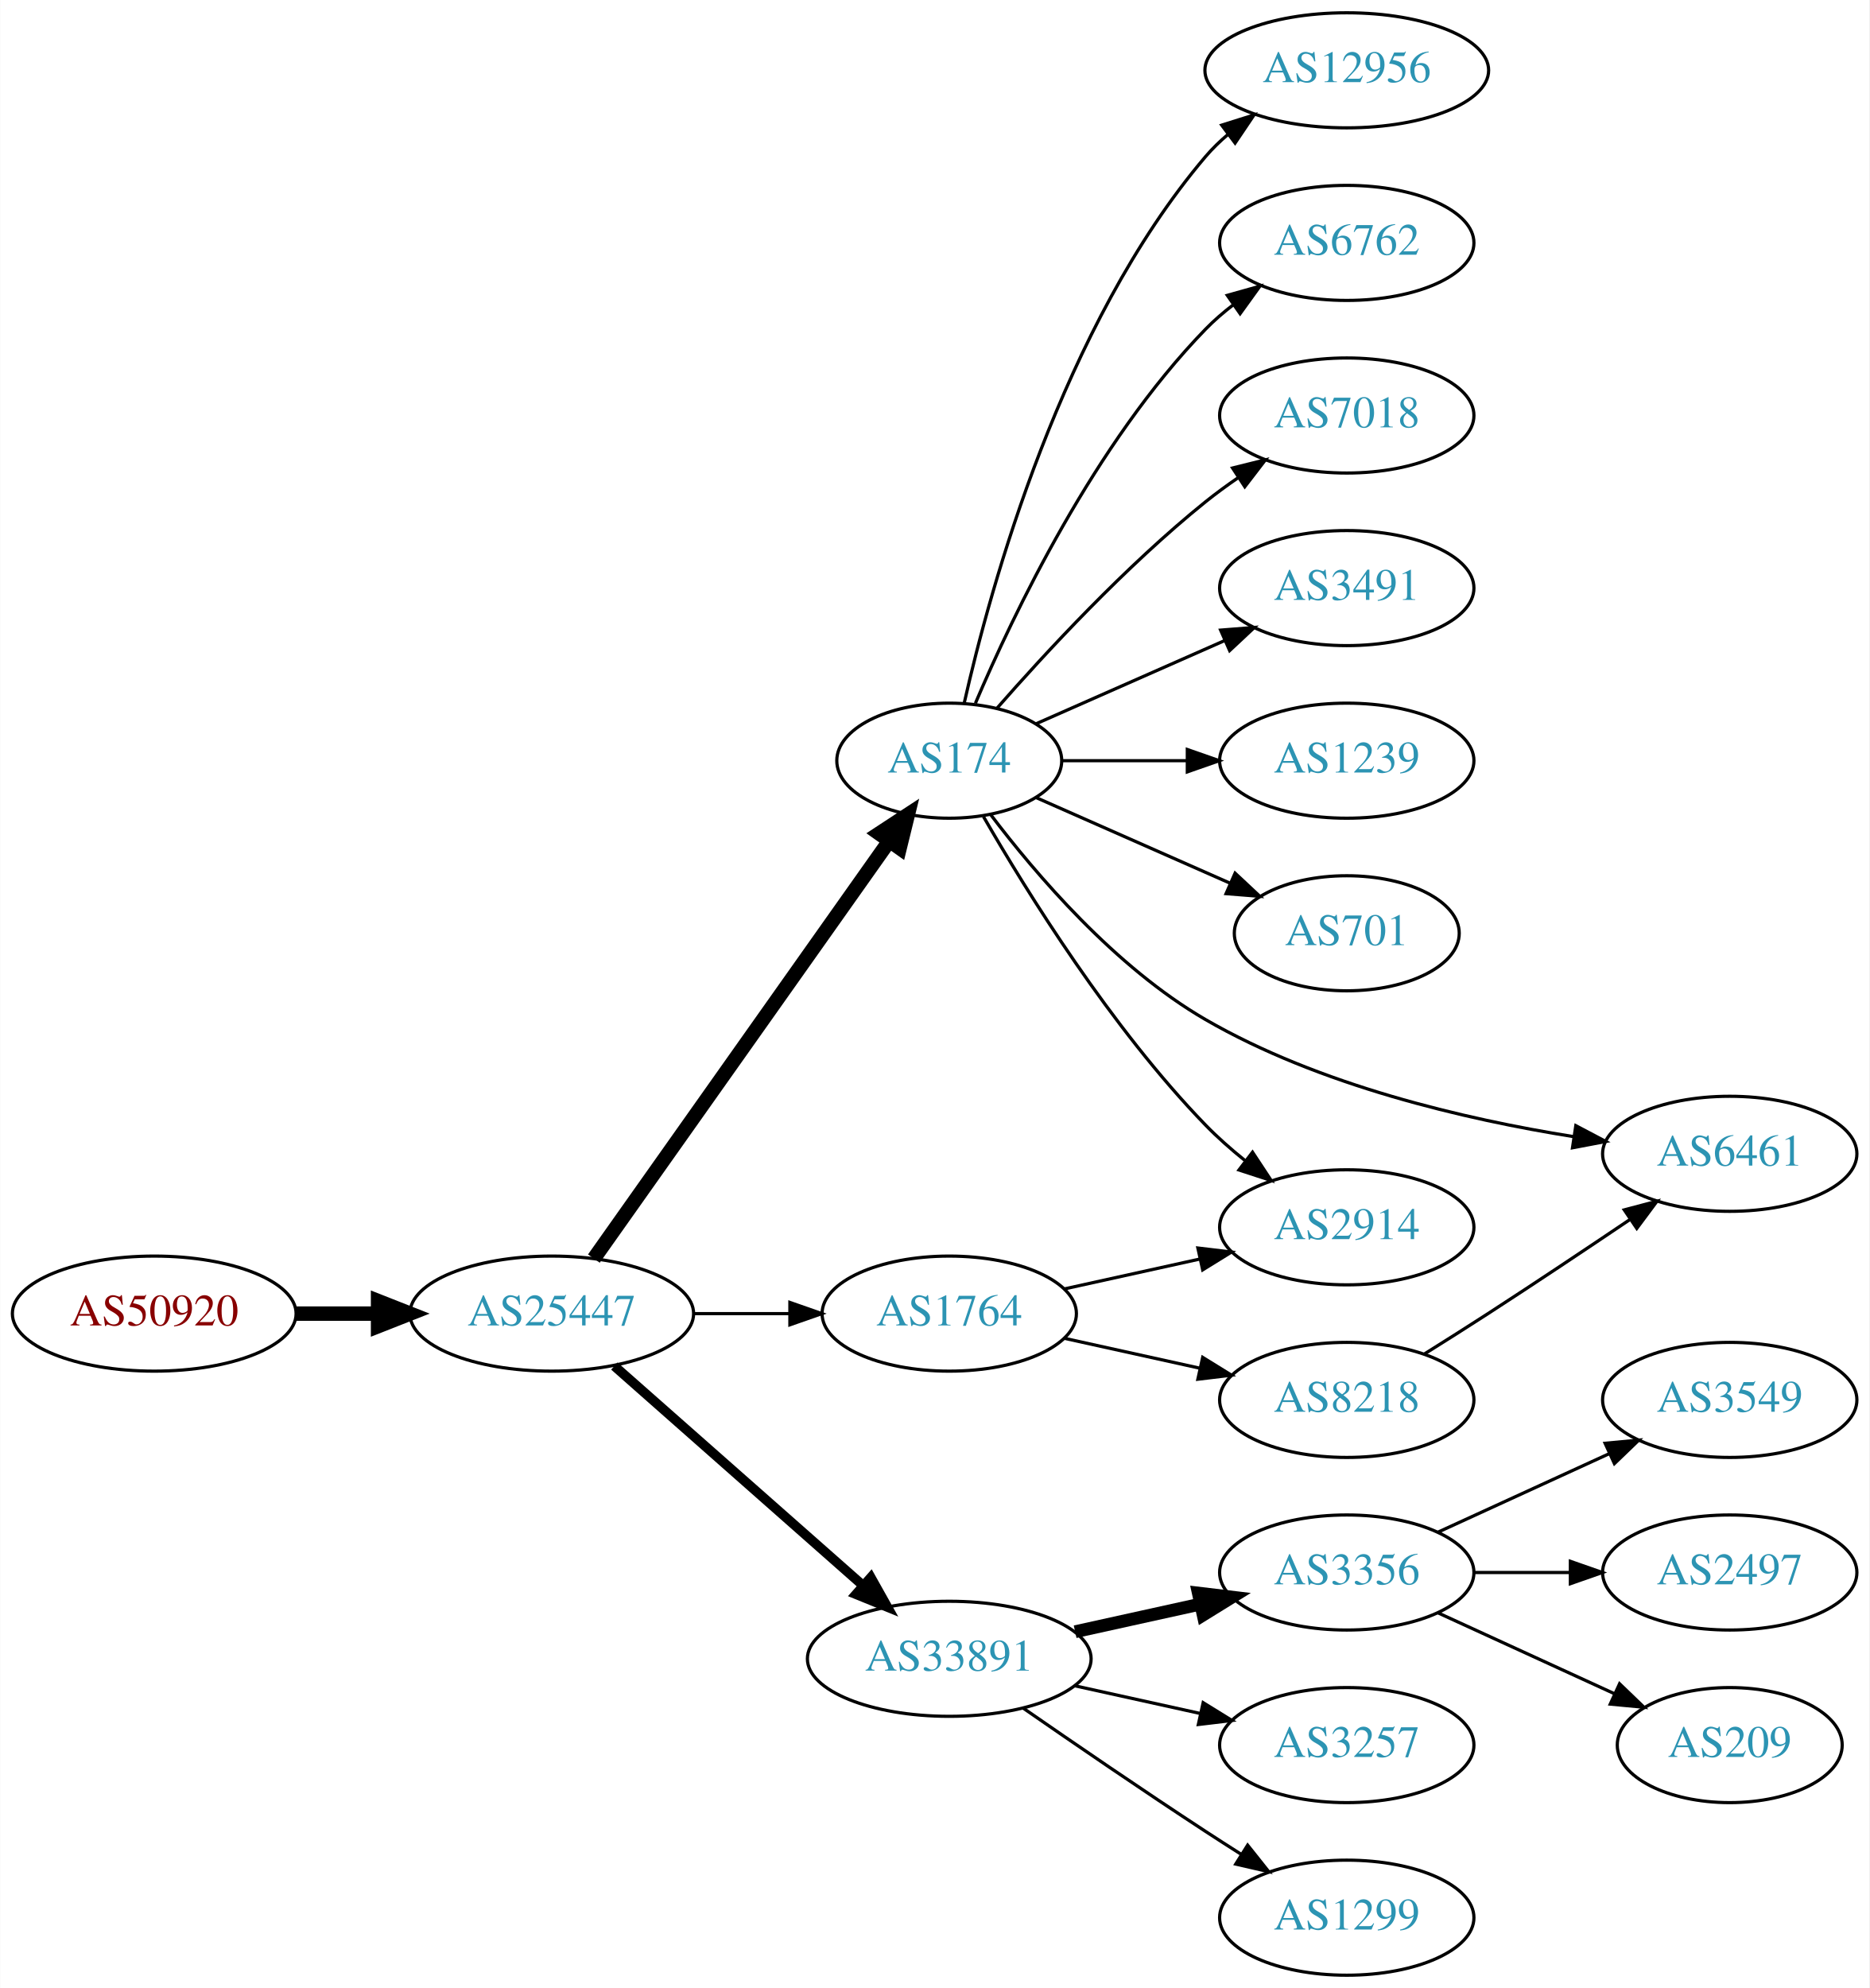
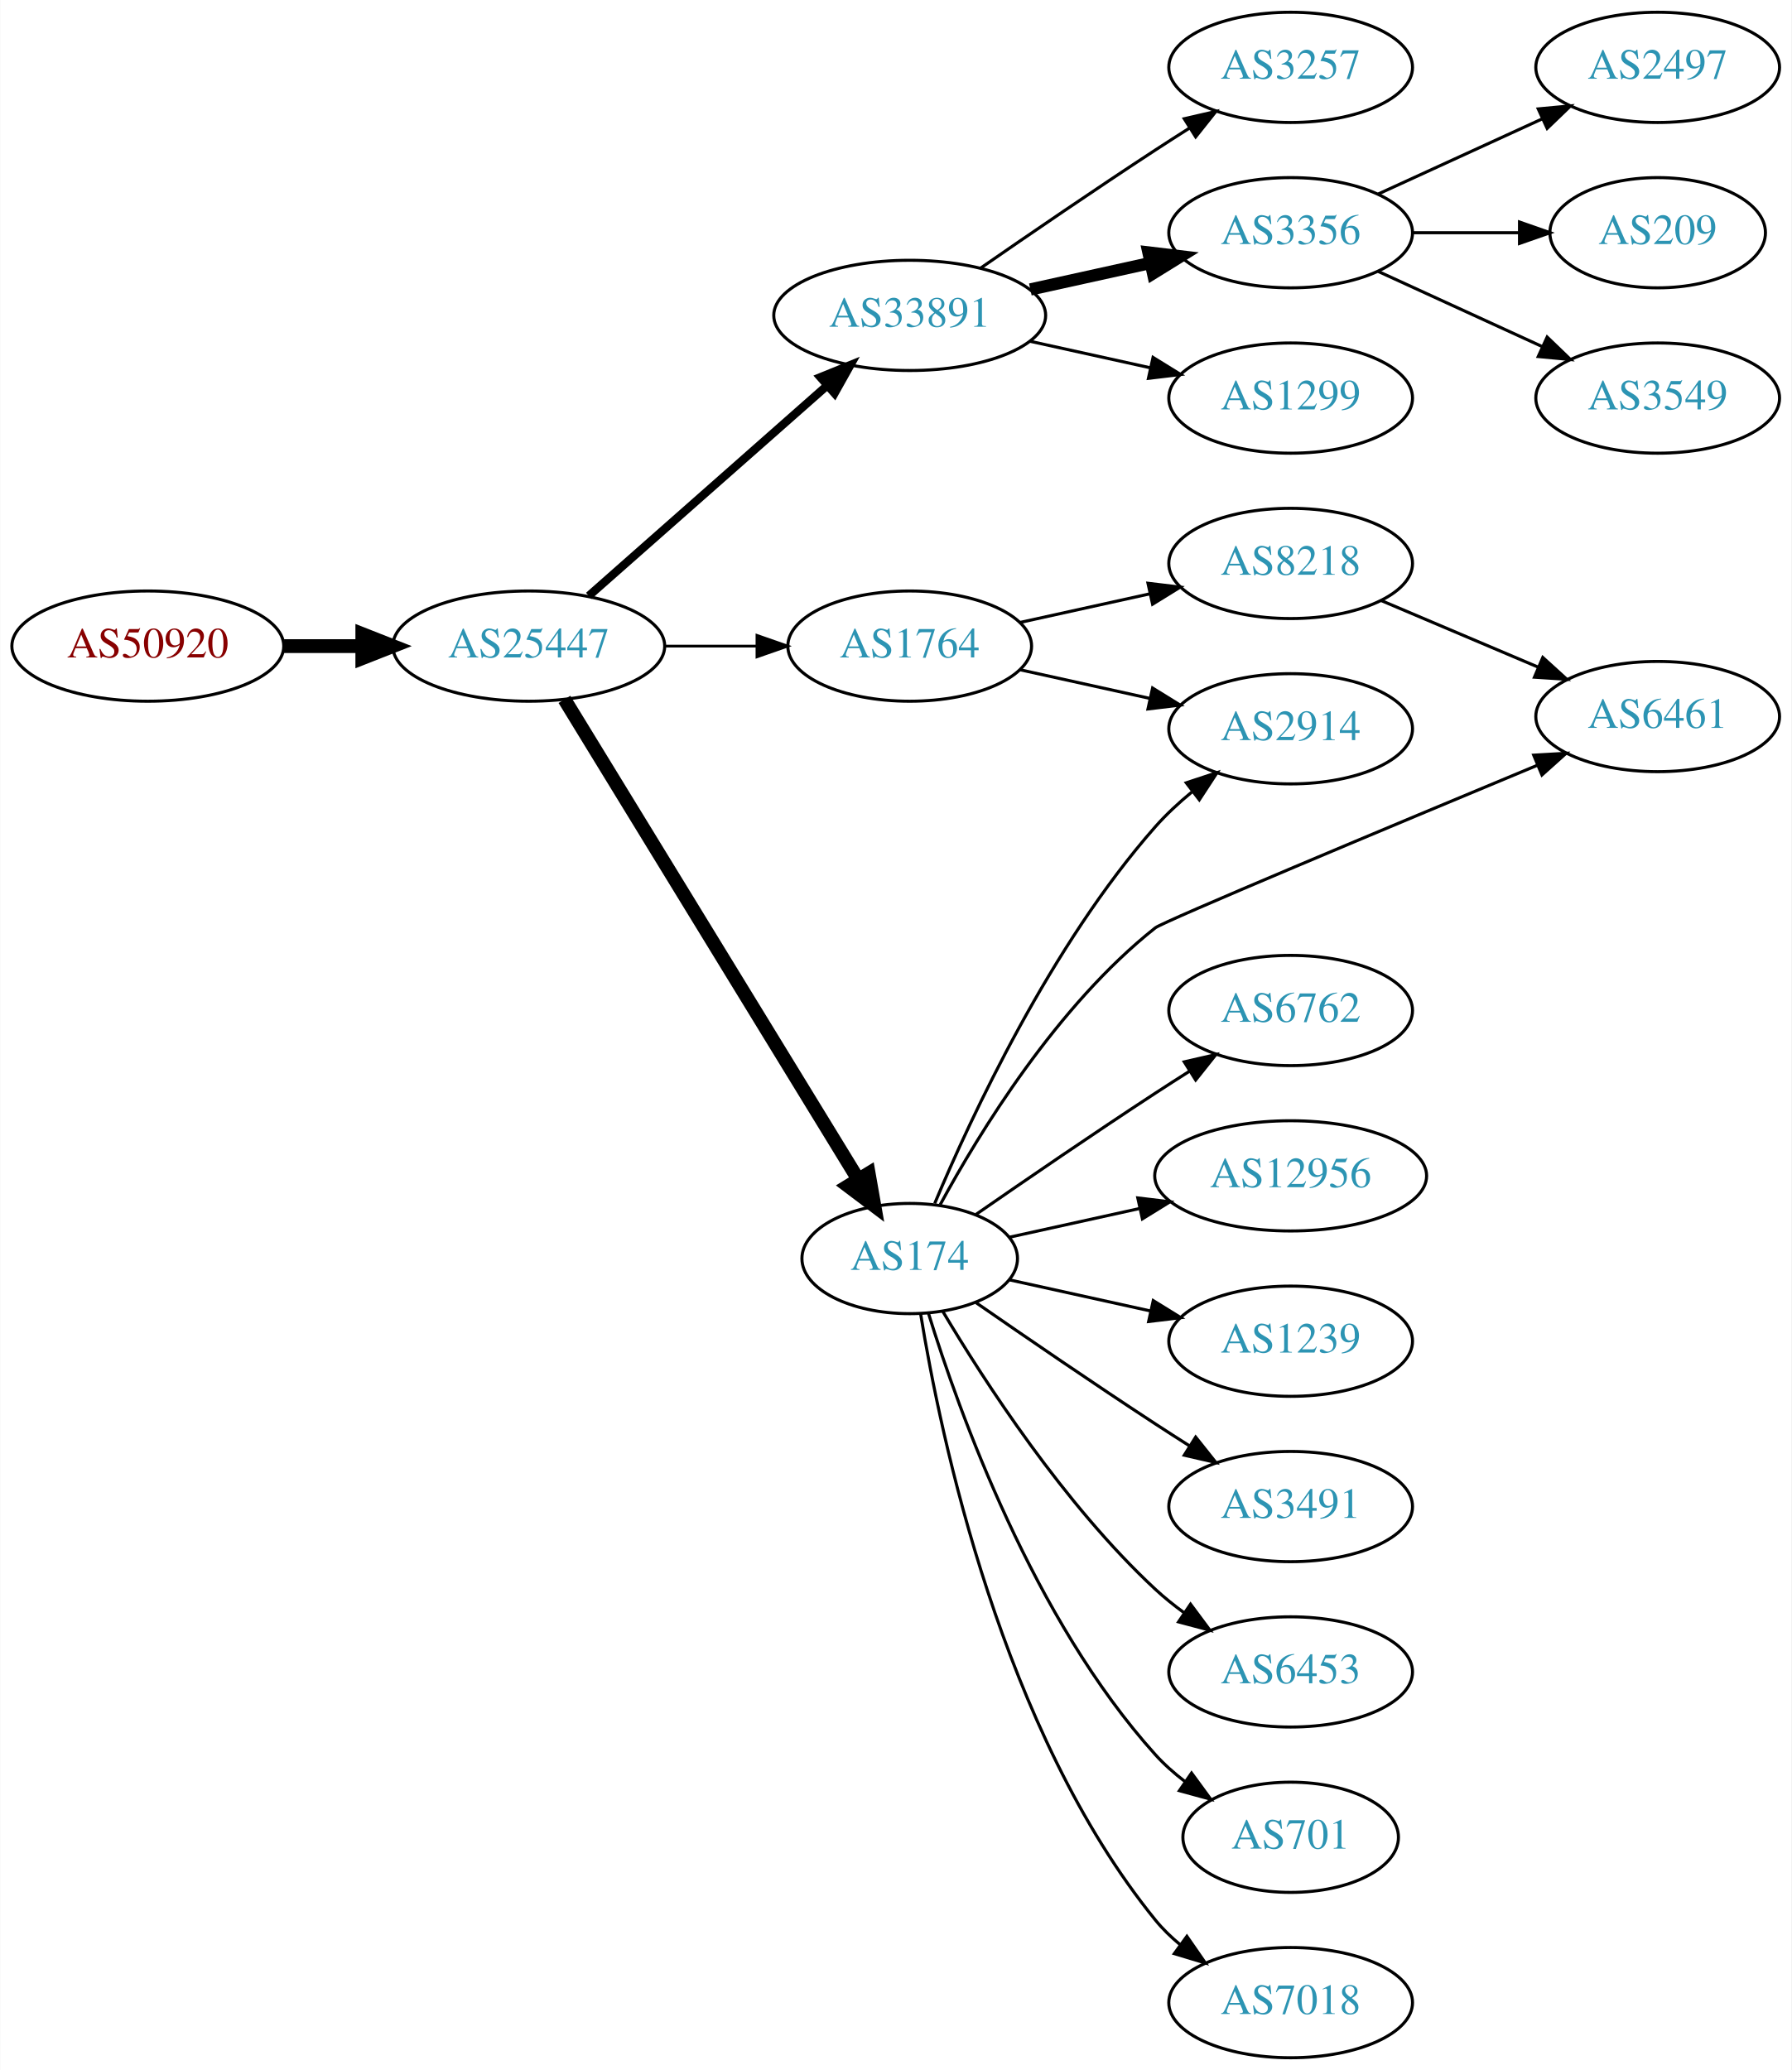
- <svg xmlns="http://www.w3.org/2000/svg" xmlns:xlink="http://www.w3.org/1999/xlink" width="585pt" height="622pt" viewBox="0.00 0.00 584.86 622.00">
-   <g id="graph0" class="graph" transform="scale(1 1) rotate(0) translate(4 618)">
-     <polygon fill="white" stroke="none" points="-4,4 -4,-618 580.862,-618 580.862,4 -4,4" />
+ <svg xmlns="http://www.w3.org/2000/svg" xmlns:xlink="http://www.w3.org/1999/xlink" width="585pt" height="676pt" viewBox="0.00 0.00 584.86 676.00">
+   <g id="graph0" class="graph" transform="scale(1 1) rotate(0) translate(4 672)">
+     <polygon fill="white" stroke="none" points="-4,4 -4,-672 580.862,-672 580.862,4 -4,4" />
    <g id="node1" class="node">
      <g id="a_node1">
        <a xlink:href="/asn/50920" xlink:title="AS50920 ~ Kabel Braunau GmbH [AT]">
-           <ellipse fill="#ffffff" stroke="black" cx="44.196" cy="-207" rx="44.393" ry="18" />
-           <text text-anchor="middle" x="44.196" y="-203.3" font-family="Times,serif" font-size="14.00" fill="#880000">AS50920</text>
+           <ellipse fill="#ffffff" stroke="black" cx="44.196" cy="-461" rx="44.393" ry="18" />
+           <text text-anchor="middle" x="44.196" y="-457.3" font-family="Times,serif" font-size="14.00" fill="#880000">AS50920</text>
        </a>
      </g>
    </g>
    <g id="node2" class="node">
      <g id="a_node2">
        <a xlink:href="/asn/25447" xlink:title="AS25447 ~ Hackl-Str. 1, Object 2, OG2 [AT]">
-           <ellipse fill="#ffffff" stroke="black" cx="168.588" cy="-207" rx="44.393" ry="18" />
-           <text text-anchor="middle" x="168.588" y="-203.3" font-family="Times,serif" font-size="14.00" fill="#2c94b3">AS25447</text>
+           <ellipse fill="#ffffff" stroke="black" cx="168.588" cy="-461" rx="44.393" ry="18" />
+           <text text-anchor="middle" x="168.588" y="-457.3" font-family="Times,serif" font-size="14.00" fill="#2c94b3">AS25447</text>
        </a>
      </g>
    </g>
    <g id="edge1" class="edge">
-       <path fill="none" stroke="black" stroke-width="4.5" d="M88.692,-207C96.898,-207 105.569,-207 114.041,-207" />
-       <polygon fill="black" stroke="black" stroke-width="4.5" points="114.233,-210.938 124.233,-207 114.233,-203.063 114.233,-210.938" />
+       <path fill="none" stroke="black" stroke-width="4.5" d="M88.692,-461C96.898,-461 105.569,-461 114.041,-461" />
+       <polygon fill="black" stroke="black" stroke-width="4.5" points="114.233,-464.938 124.233,-461 114.233,-457.063 114.233,-464.938" />
    </g>
    <g id="node3" class="node">
      <g id="a_node3">
-         <a xlink:href="/asn/174" xlink:title="AS174 ~ Cogent Communications [US]">
-           <ellipse fill="#ffffff" stroke="black" cx="292.98" cy="-380" rx="35.194" ry="18" />
-           <text text-anchor="middle" x="292.98" y="-376.3" font-family="Times,serif" font-size="14.00" fill="#2c94b3">AS174</text>
+         <a xlink:href="/asn/33891" xlink:title="AS33891 ~ CORE-BACKBONE GMBH GLOBAL NETWORK [DE]">
+           <ellipse fill="#ffffff" stroke="black" cx="292.98" cy="-569" rx="44.393" ry="18" />
+           <text text-anchor="middle" x="292.98" y="-565.3" font-family="Times,serif" font-size="14.00" fill="#2c94b3">AS33891</text>
        </a>
      </g>
    </g>
    <g id="edge2" class="edge">
-       <path fill="none" stroke="black" stroke-width="4.5" d="M181.771,-224.22C203.454,-254.869 248.829,-319.006 274.07,-354.684" />
-       <polygon fill="black" stroke="black" stroke-width="4.5" points="271.037,-357.215 280.027,-363.104 277.466,-352.667 271.037,-357.215" />
+       <path fill="none" stroke="black" stroke-width="2.7" d="M188.177,-477.403C208.875,-495.667 242.481,-525.322 265.826,-545.921" />
+       <polygon fill="black" stroke="black" stroke-width="2.7" points="263.804,-548.805 273.618,-552.797 268.435,-543.556 263.804,-548.805" />
    </g>
    <g id="node4" class="node">
      <g id="a_node4">
        <a xlink:href="/asn/1764" xlink:title="AS1764 ~ NEXTLAYER-AS [AT]">
-           <ellipse fill="#ffffff" stroke="black" cx="292.98" cy="-207" rx="39.794" ry="18" />
-           <text text-anchor="middle" x="292.98" y="-203.3" font-family="Times,serif" font-size="14.00" fill="#2c94b3">AS1764</text>
+           <ellipse fill="#ffffff" stroke="black" cx="292.98" cy="-461" rx="39.794" ry="18" />
+           <text text-anchor="middle" x="292.98" y="-457.3" font-family="Times,serif" font-size="14.00" fill="#2c94b3">AS1764</text>
        </a>
      </g>
    </g>
    <g id="edge3" class="edge">
-       <path fill="none" stroke="black" d="M213.084,-207C222.773,-207 233.11,-207 243.002,-207" />
-       <polygon fill="black" stroke="black" points="243.105,-210.5 253.105,-207 243.105,-203.5 243.105,-210.5" />
+       <path fill="none" stroke="black" stroke-width="0.9" d="M213.084,-461C222.773,-461 233.11,-461 243.002,-461" />
+       <polygon fill="black" stroke="black" stroke-width="0.9" points="243.105,-464.5 253.105,-461 243.105,-457.5 243.105,-464.5" />
    </g>
    <g id="node5" class="node">
      <g id="a_node5">
-         <a xlink:href="/asn/33891" xlink:title="AS33891 ~ CORE-BACKBONE GMBH GLOBAL NETWORK [DE]">
-           <ellipse fill="#ffffff" stroke="black" cx="292.98" cy="-99" rx="44.393" ry="18" />
-           <text text-anchor="middle" x="292.98" y="-95.3" font-family="Times,serif" font-size="14.00" fill="#2c94b3">AS33891</text>
+         <a xlink:href="/asn/174" xlink:title="AS174 ~ Cogent Communications [US]">
+           <ellipse fill="#ffffff" stroke="black" cx="292.98" cy="-261" rx="35.194" ry="18" />
+           <text text-anchor="middle" x="292.98" y="-257.3" font-family="Times,serif" font-size="14.00" fill="#2c94b3">AS174</text>
        </a>
      </g>
    </g>
    <g id="edge4" class="edge">
-       <path fill="none" stroke="black" stroke-width="3" d="M188.177,-190.597C208.875,-172.333 242.481,-142.678 265.826,-122.079" />
-       <polygon fill="black" stroke="black" stroke-width="3" points="268.435,-124.444 273.618,-115.203 263.804,-119.195 268.435,-124.444" />
+       <path fill="none" stroke="black" stroke-width="4.5" d="M180.236,-443.601C201.809,-408.348 250.778,-328.329 276.122,-286.914" />
+       <polygon fill="black" stroke="black" stroke-width="4.5" points="279.583,-288.801 281.445,-278.216 272.866,-284.69 279.583,-288.801" />
    </g>
    <g id="node6" class="node">
      <g id="a_node6">
-         <a xlink:href="/asn/12956" xlink:title="AS12956 ~ TELXIUS [ES]">
-           <ellipse fill="#ffffff" stroke="black" cx="417.373" cy="-596" rx="44.393" ry="18" />
-           <text text-anchor="middle" x="417.373" y="-592.3" font-family="Times,serif" font-size="14.00" fill="#2c94b3">AS12956</text>
+         <a xlink:href="/asn/3257" xlink:title="AS3257 ~ GTT [DE]">
+           <ellipse fill="#ffffff" stroke="black" cx="417.373" cy="-650" rx="39.794" ry="18" />
+           <text text-anchor="middle" x="417.373" y="-646.3" font-family="Times,serif" font-size="14.00" fill="#2c94b3">AS3257</text>
        </a>
      </g>
    </g>
    <g id="edge5" class="edge">
-       <path fill="none" stroke="black" d="M297.674,-398.075C305.814,-434.148 328.247,-516.14 373.176,-569 375.296,-571.493 377.705,-573.83 380.275,-576.003" />
-       <polygon fill="black" stroke="black" points="378.237,-578.849 388.344,-582.025 382.424,-573.239 378.237,-578.849" />
+       <path fill="none" stroke="black" d="M316.011,-584.367C331.813,-595.305 353.67,-610.261 373.176,-623 376.758,-625.339 380.529,-627.759 384.289,-630.144" />
+       <polygon fill="black" stroke="black" points="382.623,-633.231 392.95,-635.596 386.352,-627.307 382.623,-633.231" />
    </g>
    <g id="node7" class="node">
      <g id="a_node7">
-         <a xlink:href="/asn/6762" xlink:title="AS6762 ~ TELECOM ITALIA SPARKLE S.p.A. [IT]">
-           <ellipse fill="#ffffff" stroke="black" cx="417.373" cy="-542" rx="39.794" ry="18" />
-           <text text-anchor="middle" x="417.373" y="-538.3" font-family="Times,serif" font-size="14.00" fill="#2c94b3">AS6762</text>
+         <a xlink:href="/asn/3356" xlink:title="AS3356 ~ Level 3 Parent, LLC [US]">
+           <ellipse fill="#ffffff" stroke="black" cx="417.373" cy="-596" rx="39.794" ry="18" />
+           <text text-anchor="middle" x="417.373" y="-592.3" font-family="Times,serif" font-size="14.00" fill="#2c94b3">AS3356</text>
        </a>
      </g>
    </g>
    <g id="edge6" class="edge">
-       <path fill="none" stroke="black" d="M301.171,-397.975C312.938,-425.682 338.512,-479.348 373.176,-515 375.797,-517.695 378.737,-520.239 381.82,-522.608" />
-       <polygon fill="black" stroke="black" points="379.986,-525.597 390.189,-528.455 383.995,-519.859 379.986,-525.597" />
+       <path fill="none" stroke="black" stroke-width="4" d="M332.37,-577.469C344.761,-580.202 358.608,-583.257 371.429,-586.085" />
+       <polygon fill="black" stroke="black" stroke-width="4" points="370.924,-589.558 381.443,-588.295 372.432,-582.722 370.924,-589.558" />
    </g>
    <g id="node8" class="node">
      <g id="a_node8">
-         <a xlink:href="/asn/7018" xlink:title="AS7018 ~ AT&amp;T Services, Inc. [US]">
-           <ellipse fill="#ffffff" stroke="black" cx="417.373" cy="-488" rx="39.794" ry="18" />
-           <text text-anchor="middle" x="417.373" y="-484.3" font-family="Times,serif" font-size="14.00" fill="#2c94b3">AS7018</text>
+         <a xlink:href="/asn/1299" xlink:title="AS1299 ~ Telia Carrier [EU]">
+           <ellipse fill="#ffffff" stroke="black" cx="417.373" cy="-542" rx="39.794" ry="18" />
+           <text text-anchor="middle" x="417.373" y="-538.3" font-family="Times,serif" font-size="14.00" fill="#2c94b3">AS1299</text>
        </a>
      </g>
    </g>
    <g id="edge7" class="edge">
-       <path fill="none" stroke="black" d="M307.854,-396.345C322.924,-413.559 348.202,-440.901 373.176,-461 376.432,-463.62 379.957,-466.192 383.542,-468.646" />
-       <polygon fill="black" stroke="black" points="381.629,-471.577 391.914,-474.121 385.46,-465.719 381.629,-471.577" />
+       <path fill="none" stroke="black" d="M332.37,-560.531C344.761,-557.798 358.608,-554.743 371.429,-551.915" />
+       <polygon fill="black" stroke="black" points="372.432,-555.278 381.443,-549.705 370.924,-548.442 372.432,-555.278" />
    </g>
    <g id="node9" class="node">
      <g id="a_node9">
-         <a xlink:href="/asn/3491" xlink:title="AS3491 ~ PCCW Global, Inc. [US]">
+         <a xlink:href="/asn/2914" xlink:title="AS2914 ~ NTT America, Inc. [US]">
          <ellipse fill="#ffffff" stroke="black" cx="417.373" cy="-434" rx="39.794" ry="18" />
-           <text text-anchor="middle" x="417.373" y="-430.3" font-family="Times,serif" font-size="14.00" fill="#2c94b3">AS3491</text>
+           <text text-anchor="middle" x="417.373" y="-430.3" font-family="Times,serif" font-size="14.00" fill="#2c94b3">AS2914</text>
        </a>
      </g>
    </g>
    <g id="edge8" class="edge">
-       <path fill="none" stroke="black" d="M320.237,-391.584C337.422,-399.167 360.135,-409.188 379.17,-417.586" />
-       <polygon fill="black" stroke="black" points="377.896,-420.849 388.458,-421.684 380.721,-414.445 377.896,-420.849" />
+       <path fill="none" stroke="black" d="M329.053,-453.263C342.24,-450.354 357.42,-447.005 371.386,-443.924" />
+       <polygon fill="black" stroke="black" points="372.284,-447.31 381.295,-441.738 370.776,-440.475 372.284,-447.31" />
    </g>
    <g id="node10" class="node">
      <g id="a_node10">
-         <a xlink:href="/asn/1239" xlink:title="AS1239 ~ Sprint [US]">
-           <ellipse fill="#ffffff" stroke="black" cx="417.373" cy="-380" rx="39.794" ry="18" />
-           <text text-anchor="middle" x="417.373" y="-376.3" font-family="Times,serif" font-size="14.00" fill="#2c94b3">AS1239</text>
+         <a xlink:href="/asn/8218" xlink:title="AS8218 ~ legacy Neotelecoms [FR]">
+           <ellipse fill="#ffffff" stroke="black" cx="417.373" cy="-488" rx="39.794" ry="18" />
+           <text text-anchor="middle" x="417.373" y="-484.3" font-family="Times,serif" font-size="14.00" fill="#2c94b3">AS8218</text>
        </a>
      </g>
    </g>
    <g id="edge9" class="edge">
-       <path fill="none" stroke="black" d="M328.399,-380C340.45,-380 354.226,-380 367.244,-380" />
-       <polygon fill="black" stroke="black" points="367.474,-383.5 377.473,-380 367.473,-376.5 367.474,-383.5" />
+       <path fill="none" stroke="black" d="M329.053,-468.737C342.24,-471.646 357.42,-474.995 371.386,-478.076" />
+       <polygon fill="black" stroke="black" points="370.776,-481.525 381.295,-480.262 372.284,-474.69 370.776,-481.525" />
+     </g>
+     <g id="edge17" class="edge">
+       <path fill="none" stroke="black" d="M301.144,-278.99C313.048,-307.36 339.016,-363.246 373.176,-402 376.712,-406.01 380.827,-409.828 385.087,-413.339" />
+       <polygon fill="black" stroke="black" points="383.279,-416.363 393.341,-419.681 387.544,-410.813 383.279,-416.363" />
    </g>
    <g id="node11" class="node">
      <g id="a_node11">
-         <a xlink:href="/asn/701" xlink:title="AS701 ~ UUNET [US]">
-           <ellipse fill="#ffffff" stroke="black" cx="417.373" cy="-326" rx="35.194" ry="18" />
-           <text text-anchor="middle" x="417.373" y="-322.3" font-family="Times,serif" font-size="14.00" fill="#2c94b3">AS701</text>
-         </a>
-       </g>
-     </g>
-     <g id="edge10" class="edge">
-       <path fill="none" stroke="black" d="M320.237,-368.416C337.902,-360.621 361.41,-350.25 380.758,-341.713" />
-       <polygon fill="black" stroke="black" points="382.424,-344.804 390.16,-337.565 379.598,-338.4 382.424,-344.804" />
+         <a xlink:href="/asn/6461" xlink:title="AS6461 ~ Zayo Bandwidth [US]">
+           <ellipse fill="#ffffff" stroke="black" cx="537.215" cy="-438" rx="39.794" ry="18" />
+           <text text-anchor="middle" x="537.215" y="-434.3" font-family="Times,serif" font-size="14.00" fill="#2c94b3">AS6461</text>
+         </a>
+       </g>
+     </g>
+     <g id="edge16" class="edge">
+       <path fill="none" stroke="black" d="M302.946,-278.611C315.684,-302.087 341.081,-343.613 373.176,-369 375.805,-371.079 450.586,-402.376 497.946,-422.098" />
+       <polygon fill="black" stroke="black" points="496.734,-425.385 507.311,-425.996 499.424,-418.922 496.734,-425.385" />
    </g>
    <g id="node12" class="node">
      <g id="a_node12">
-         <a xlink:href="/asn/2914" xlink:title="AS2914 ~ NTT America, Inc. [US]">
-           <ellipse fill="#ffffff" stroke="black" cx="417.373" cy="-234" rx="39.794" ry="18" />
-           <text text-anchor="middle" x="417.373" y="-230.3" font-family="Times,serif" font-size="14.00" fill="#2c94b3">AS2914</text>
+         <a xlink:href="/asn/6762" xlink:title="AS6762 ~ TELECOM ITALIA SPARKLE S.p.A. [IT]">
+           <ellipse fill="#ffffff" stroke="black" cx="417.373" cy="-342" rx="39.794" ry="18" />
+           <text text-anchor="middle" x="417.373" y="-338.3" font-family="Times,serif" font-size="14.00" fill="#2c94b3">AS6762</text>
        </a>
      </g>
    </g>
    <g id="edge11" class="edge">
-       <path fill="none" stroke="black" d="M303.697,-362.479C317.287,-338.91 343.645,-296.444 373.176,-266 376.899,-262.163 381.118,-258.441 385.425,-254.974" />
-       <polygon fill="black" stroke="black" points="387.878,-257.505 393.71,-248.66 383.635,-251.938 387.878,-257.505" />
+       <path fill="none" stroke="black" d="M314.671,-275.44C330.563,-286.449 353.113,-301.897 373.176,-315 376.758,-317.339 380.529,-319.759 384.289,-322.144" />
+       <polygon fill="black" stroke="black" points="382.623,-325.231 392.95,-327.596 386.352,-319.307 382.623,-325.231" />
    </g>
    <g id="node13" class="node">
      <g id="a_node13">
-         <a xlink:href="/asn/6461" xlink:title="AS6461 ~ Zayo Bandwidth [US]">
-           <ellipse fill="#ffffff" stroke="black" cx="537.215" cy="-257" rx="39.794" ry="18" />
-           <text text-anchor="middle" x="537.215" y="-253.3" font-family="Times,serif" font-size="14.00" fill="#2c94b3">AS6461</text>
+         <a xlink:href="/asn/12956" xlink:title="AS12956 ~ TELXIUS [ES]">
+           <ellipse fill="#ffffff" stroke="black" cx="417.373" cy="-288" rx="44.393" ry="18" />
+           <text text-anchor="middle" x="417.373" y="-284.3" font-family="Times,serif" font-size="14.00" fill="#2c94b3">AS12956</text>
        </a>
      </g>
    </g>
    <g id="edge12" class="edge">
-       <path fill="none" stroke="black" d="M305.984,-363.066C320.006,-344.552 344.916,-315.346 373.176,-299 408.718,-278.443 454.343,-267.8 488.285,-262.381" />
-       <polygon fill="black" stroke="black" points="489.049,-265.805 498.42,-260.861 488.011,-258.883 489.049,-265.805" />
-     </g>
-     <g id="edge13" class="edge">
-       <path fill="none" stroke="black" d="M329.053,-214.737C342.24,-217.646 357.42,-220.995 371.386,-224.076" />
-       <polygon fill="black" stroke="black" points="370.776,-227.525 381.295,-226.262 372.284,-220.69 370.776,-227.525" />
+       <path fill="none" stroke="black" d="M325.499,-267.953C338.38,-270.795 353.575,-274.147 367.816,-277.288" />
+       <polygon fill="black" stroke="black" points="367.45,-280.792 377.97,-279.528 368.958,-273.956 367.45,-280.792" />
    </g>
    <g id="node14" class="node">
      <g id="a_node14">
-         <a xlink:href="/asn/8218" xlink:title="AS8218 ~ legacy Neotelecoms [FR]">
-           <ellipse fill="#ffffff" stroke="black" cx="417.373" cy="-180" rx="39.794" ry="18" />
-           <text text-anchor="middle" x="417.373" y="-176.3" font-family="Times,serif" font-size="14.00" fill="#2c94b3">AS8218</text>
-         </a>
-       </g>
-     </g>
-     <g id="edge14" class="edge">
-       <path fill="none" stroke="black" d="M329.053,-199.263C342.24,-196.354 357.42,-193.005 371.386,-189.924" />
-       <polygon fill="black" stroke="black" points="372.284,-193.31 381.295,-187.738 370.776,-186.475 372.284,-193.31" />
+         <a xlink:href="/asn/1239" xlink:title="AS1239 ~ Sprint [US]">
+           <ellipse fill="#ffffff" stroke="black" cx="417.373" cy="-234" rx="39.794" ry="18" />
+           <text text-anchor="middle" x="417.373" y="-230.3" font-family="Times,serif" font-size="14.00" fill="#2c94b3">AS1239</text>
+         </a>
+       </g>
+     </g>
+     <g id="edge13" class="edge">
+       <path fill="none" stroke="black" d="M325.499,-254.047C339.56,-250.945 356.378,-247.235 371.702,-243.854" />
+       <polygon fill="black" stroke="black" points="372.501,-247.262 381.512,-241.69 370.993,-240.427 372.501,-247.262" />
    </g>
    <g id="node15" class="node">
      <g id="a_node15">
-         <a xlink:href="/asn/3356" xlink:title="AS3356 ~ Level 3 Parent, LLC [US]">
-           <ellipse fill="#ffffff" stroke="black" cx="417.373" cy="-126" rx="39.794" ry="18" />
-           <text text-anchor="middle" x="417.373" y="-122.3" font-family="Times,serif" font-size="14.00" fill="#2c94b3">AS3356</text>
-         </a>
-       </g>
-     </g>
-     <g id="edge15" class="edge">
-       <path fill="none" stroke="black" stroke-width="4" d="M332.37,-107.469C344.761,-110.202 358.608,-113.257 371.429,-116.085" />
-       <polygon fill="black" stroke="black" stroke-width="4" points="370.924,-119.558 381.443,-118.295 372.432,-112.722 370.924,-119.558" />
+         <a xlink:href="/asn/3491" xlink:title="AS3491 ~ PCCW Global, Inc. [US]">
+           <ellipse fill="#ffffff" stroke="black" cx="417.373" cy="-180" rx="39.794" ry="18" />
+           <text text-anchor="middle" x="417.373" y="-176.3" font-family="Times,serif" font-size="14.00" fill="#2c94b3">AS3491</text>
+         </a>
+       </g>
+     </g>
+     <g id="edge14" class="edge">
+       <path fill="none" stroke="black" d="M314.671,-246.56C330.563,-235.551 353.113,-220.103 373.176,-207 376.758,-204.661 380.529,-202.241 384.289,-199.856" />
+       <polygon fill="black" stroke="black" points="386.352,-202.693 392.95,-194.404 382.623,-196.769 386.352,-202.693" />
    </g>
    <g id="node16" class="node">
      <g id="a_node16">
-         <a xlink:href="/asn/3257" xlink:title="AS3257 ~ GTT [DE]">
-           <ellipse fill="#ffffff" stroke="black" cx="417.373" cy="-72" rx="39.794" ry="18" />
-           <text text-anchor="middle" x="417.373" y="-68.3" font-family="Times,serif" font-size="14.00" fill="#2c94b3">AS3257</text>
-         </a>
-       </g>
-     </g>
-     <g id="edge16" class="edge">
-       <path fill="none" stroke="black" d="M332.37,-90.531C344.761,-87.798 358.608,-84.743 371.429,-81.915" />
-       <polygon fill="black" stroke="black" points="372.432,-85.278 381.443,-79.706 370.924,-78.442 372.432,-85.278" />
+         <a xlink:href="/asn/6453" xlink:title="AS6453 ~ TATA COMMUNICATIONS (AMERICA) INC [US]">
+           <ellipse fill="#ffffff" stroke="black" cx="417.373" cy="-126" rx="39.794" ry="18" />
+           <text text-anchor="middle" x="417.373" y="-122.3" font-family="Times,serif" font-size="14.00" fill="#2c94b3">AS6453</text>
+         </a>
+       </g>
+     </g>
+     <g id="edge15" class="edge">
+       <path fill="none" stroke="black" d="M303.793,-243.721C317.299,-220.989 343.359,-180.686 373.176,-153 376.083,-150.301 379.296,-147.72 382.62,-145.297" />
+       <polygon fill="black" stroke="black" points="384.679,-148.13 390.998,-139.625 380.755,-142.333 384.679,-148.13" />
    </g>
    <g id="node17" class="node">
      <g id="a_node17">
-         <a xlink:href="/asn/1299" xlink:title="AS1299 ~ Telia Carrier [EU]">
-           <ellipse fill="#ffffff" stroke="black" cx="417.373" cy="-18" rx="39.794" ry="18" />
-           <text text-anchor="middle" x="417.373" y="-14.3" font-family="Times,serif" font-size="14.00" fill="#2c94b3">AS1299</text>
-         </a>
-       </g>
-     </g>
-     <g id="edge17" class="edge">
-       <path fill="none" stroke="black" d="M316.011,-83.633C331.813,-72.695 353.67,-57.739 373.176,-45 376.758,-42.661 380.529,-40.241 384.289,-37.856" />
-       <polygon fill="black" stroke="black" points="386.352,-40.693 392.95,-32.404 382.623,-34.769 386.352,-40.693" />
-     </g>
-     <g id="edge21" class="edge">
-       <path fill="none" stroke="black" d="M441.772,-194.439C448.214,-198.465 455.184,-202.868 461.569,-207 476.285,-216.525 492.466,-227.322 505.99,-236.44" />
-       <polygon fill="black" stroke="black" points="504.206,-239.459 514.451,-242.159 508.126,-233.659 504.206,-239.459" />
+         <a xlink:href="/asn/701" xlink:title="AS701 ~ UUNET [US]">
+           <ellipse fill="#ffffff" stroke="black" cx="417.373" cy="-72" rx="35.194" ry="18" />
+           <text text-anchor="middle" x="417.373" y="-68.3" font-family="Times,serif" font-size="14.00" fill="#2c94b3">AS701</text>
+         </a>
+       </g>
+     </g>
+     <g id="edge18" class="edge">
+       <path fill="none" stroke="black" d="M299.118,-243.06C309.021,-211.021 333.359,-143.188 373.176,-99 376.04,-95.822 379.364,-92.881 382.872,-90.2" />
+       <polygon fill="black" stroke="black" points="385.005,-92.982 391.261,-84.431 381.038,-87.214 385.005,-92.982" />
    </g>
    <g id="node18" class="node">
      <g id="a_node18">
-         <a xlink:href="/asn/3549" xlink:title="AS3549 ~ Level 3 Parent, LLC [US]">
-           <ellipse fill="#ffffff" stroke="black" cx="537.215" cy="-180" rx="39.794" ry="18" />
-           <text text-anchor="middle" x="537.215" y="-176.3" font-family="Times,serif" font-size="14.00" fill="#2c94b3">AS3549</text>
-         </a>
-       </g>
-     </g>
-     <g id="edge18" class="edge">
-       <path fill="none" stroke="black" d="M446.001,-138.661C461.958,-145.973 482.229,-155.261 499.512,-163.181" />
-       <polygon fill="black" stroke="black" points="498.21,-166.435 508.759,-167.419 501.126,-160.071 498.21,-166.435" />
+         <a xlink:href="/asn/7018" xlink:title="AS7018 ~ AT&amp;T Services, Inc. [US]">
+           <ellipse fill="#ffffff" stroke="black" cx="417.373" cy="-18" rx="39.794" ry="18" />
+           <text text-anchor="middle" x="417.373" y="-14.3" font-family="Times,serif" font-size="14.00" fill="#2c94b3">AS7018</text>
+         </a>
+       </g>
+     </g>
+     <g id="edge19" class="edge">
+       <path fill="none" stroke="black" d="M296.561,-242.822C303.016,-203.003 323.088,-106.714 373.176,-45 375.545,-42.082 378.318,-39.388 381.295,-36.925" />
+       <polygon fill="black" stroke="black" points="383.486,-39.659 389.517,-30.948 379.371,-33.997 383.486,-39.659" />
    </g>
    <g id="node19" class="node">
      <g id="a_node19">
        <a xlink:href="/asn/2497" xlink:title="AS2497 ~ Internet Initiative Japan Inc. [JP]">
-           <ellipse fill="#ffffff" stroke="black" cx="537.215" cy="-126" rx="39.794" ry="18" />
-           <text text-anchor="middle" x="537.215" y="-122.3" font-family="Times,serif" font-size="14.00" fill="#2c94b3">AS2497</text>
-         </a>
-       </g>
-     </g>
-     <g id="edge19" class="edge">
-       <path fill="none" stroke="black" d="M457.285,-126C466.839,-126 477.188,-126 487.151,-126" />
-       <polygon fill="black" stroke="black" points="487.343,-129.5 497.343,-126 487.343,-122.5 487.343,-129.5" />
+           <ellipse fill="#ffffff" stroke="black" cx="537.215" cy="-650" rx="39.794" ry="18" />
+           <text text-anchor="middle" x="537.215" y="-646.3" font-family="Times,serif" font-size="14.00" fill="#2c94b3">AS2497</text>
+         </a>
+       </g>
+     </g>
+     <g id="edge20" class="edge">
+       <path fill="none" stroke="black" d="M446.001,-608.661C461.958,-615.973 482.229,-625.261 499.512,-633.181" />
+       <polygon fill="black" stroke="black" points="498.21,-636.435 508.759,-637.419 501.126,-630.071 498.21,-636.435" />
    </g>
    <g id="node20" class="node">
      <g id="a_node20">
        <a xlink:href="/asn/209" xlink:title="AS209 ~ CenturyLink Communications, LLC [US]">
-           <ellipse fill="#ffffff" stroke="black" cx="537.215" cy="-72" rx="35.194" ry="18" />
-           <text text-anchor="middle" x="537.215" y="-68.3" font-family="Times,serif" font-size="14.00" fill="#2c94b3">AS209</text>
-         </a>
-       </g>
-     </g>
-     <g id="edge20" class="edge">
-       <path fill="none" stroke="black" d="M446.001,-113.339C462.418,-105.817 483.399,-96.202 500.996,-88.139" />
-       <polygon fill="black" stroke="black" points="502.74,-91.189 510.373,-83.842 499.824,-84.826 502.74,-91.189" />
+           <ellipse fill="#ffffff" stroke="black" cx="537.215" cy="-596" rx="35.194" ry="18" />
+           <text text-anchor="middle" x="537.215" y="-592.3" font-family="Times,serif" font-size="14.00" fill="#2c94b3">AS209</text>
+         </a>
+       </g>
+     </g>
+     <g id="edge21" class="edge">
+       <path fill="none" stroke="black" d="M457.285,-596C468.372,-596 480.531,-596 491.914,-596" />
+       <polygon fill="black" stroke="black" points="492.096,-599.5 502.096,-596 492.096,-592.5 492.096,-599.5" />
+     </g>
+     <g id="node21" class="node">
+       <g id="a_node21">
+         <a xlink:href="/asn/3549" xlink:title="AS3549 ~ Level 3 Parent, LLC [US]">
+           <ellipse fill="#ffffff" stroke="black" cx="537.215" cy="-542" rx="39.794" ry="18" />
+           <text text-anchor="middle" x="537.215" y="-538.3" font-family="Times,serif" font-size="14.00" fill="#2c94b3">AS3549</text>
+         </a>
+       </g>
+     </g>
+     <g id="edge22" class="edge">
+       <path fill="none" stroke="black" d="M446.001,-583.339C461.958,-576.027 482.229,-566.739 499.512,-558.819" />
+       <polygon fill="black" stroke="black" points="501.126,-561.929 508.759,-554.581 498.21,-555.565 501.126,-561.929" />
+     </g>
+     <g id="edge10" class="edge">
+       <path fill="none" stroke="black" d="M446.899,-475.896C462.273,-469.373 481.449,-461.237 498.088,-454.177" />
+       <polygon fill="black" stroke="black" points="499.704,-457.293 507.543,-450.165 496.97,-450.849 499.704,-457.293" />
    </g>
  </g>
</svg>
